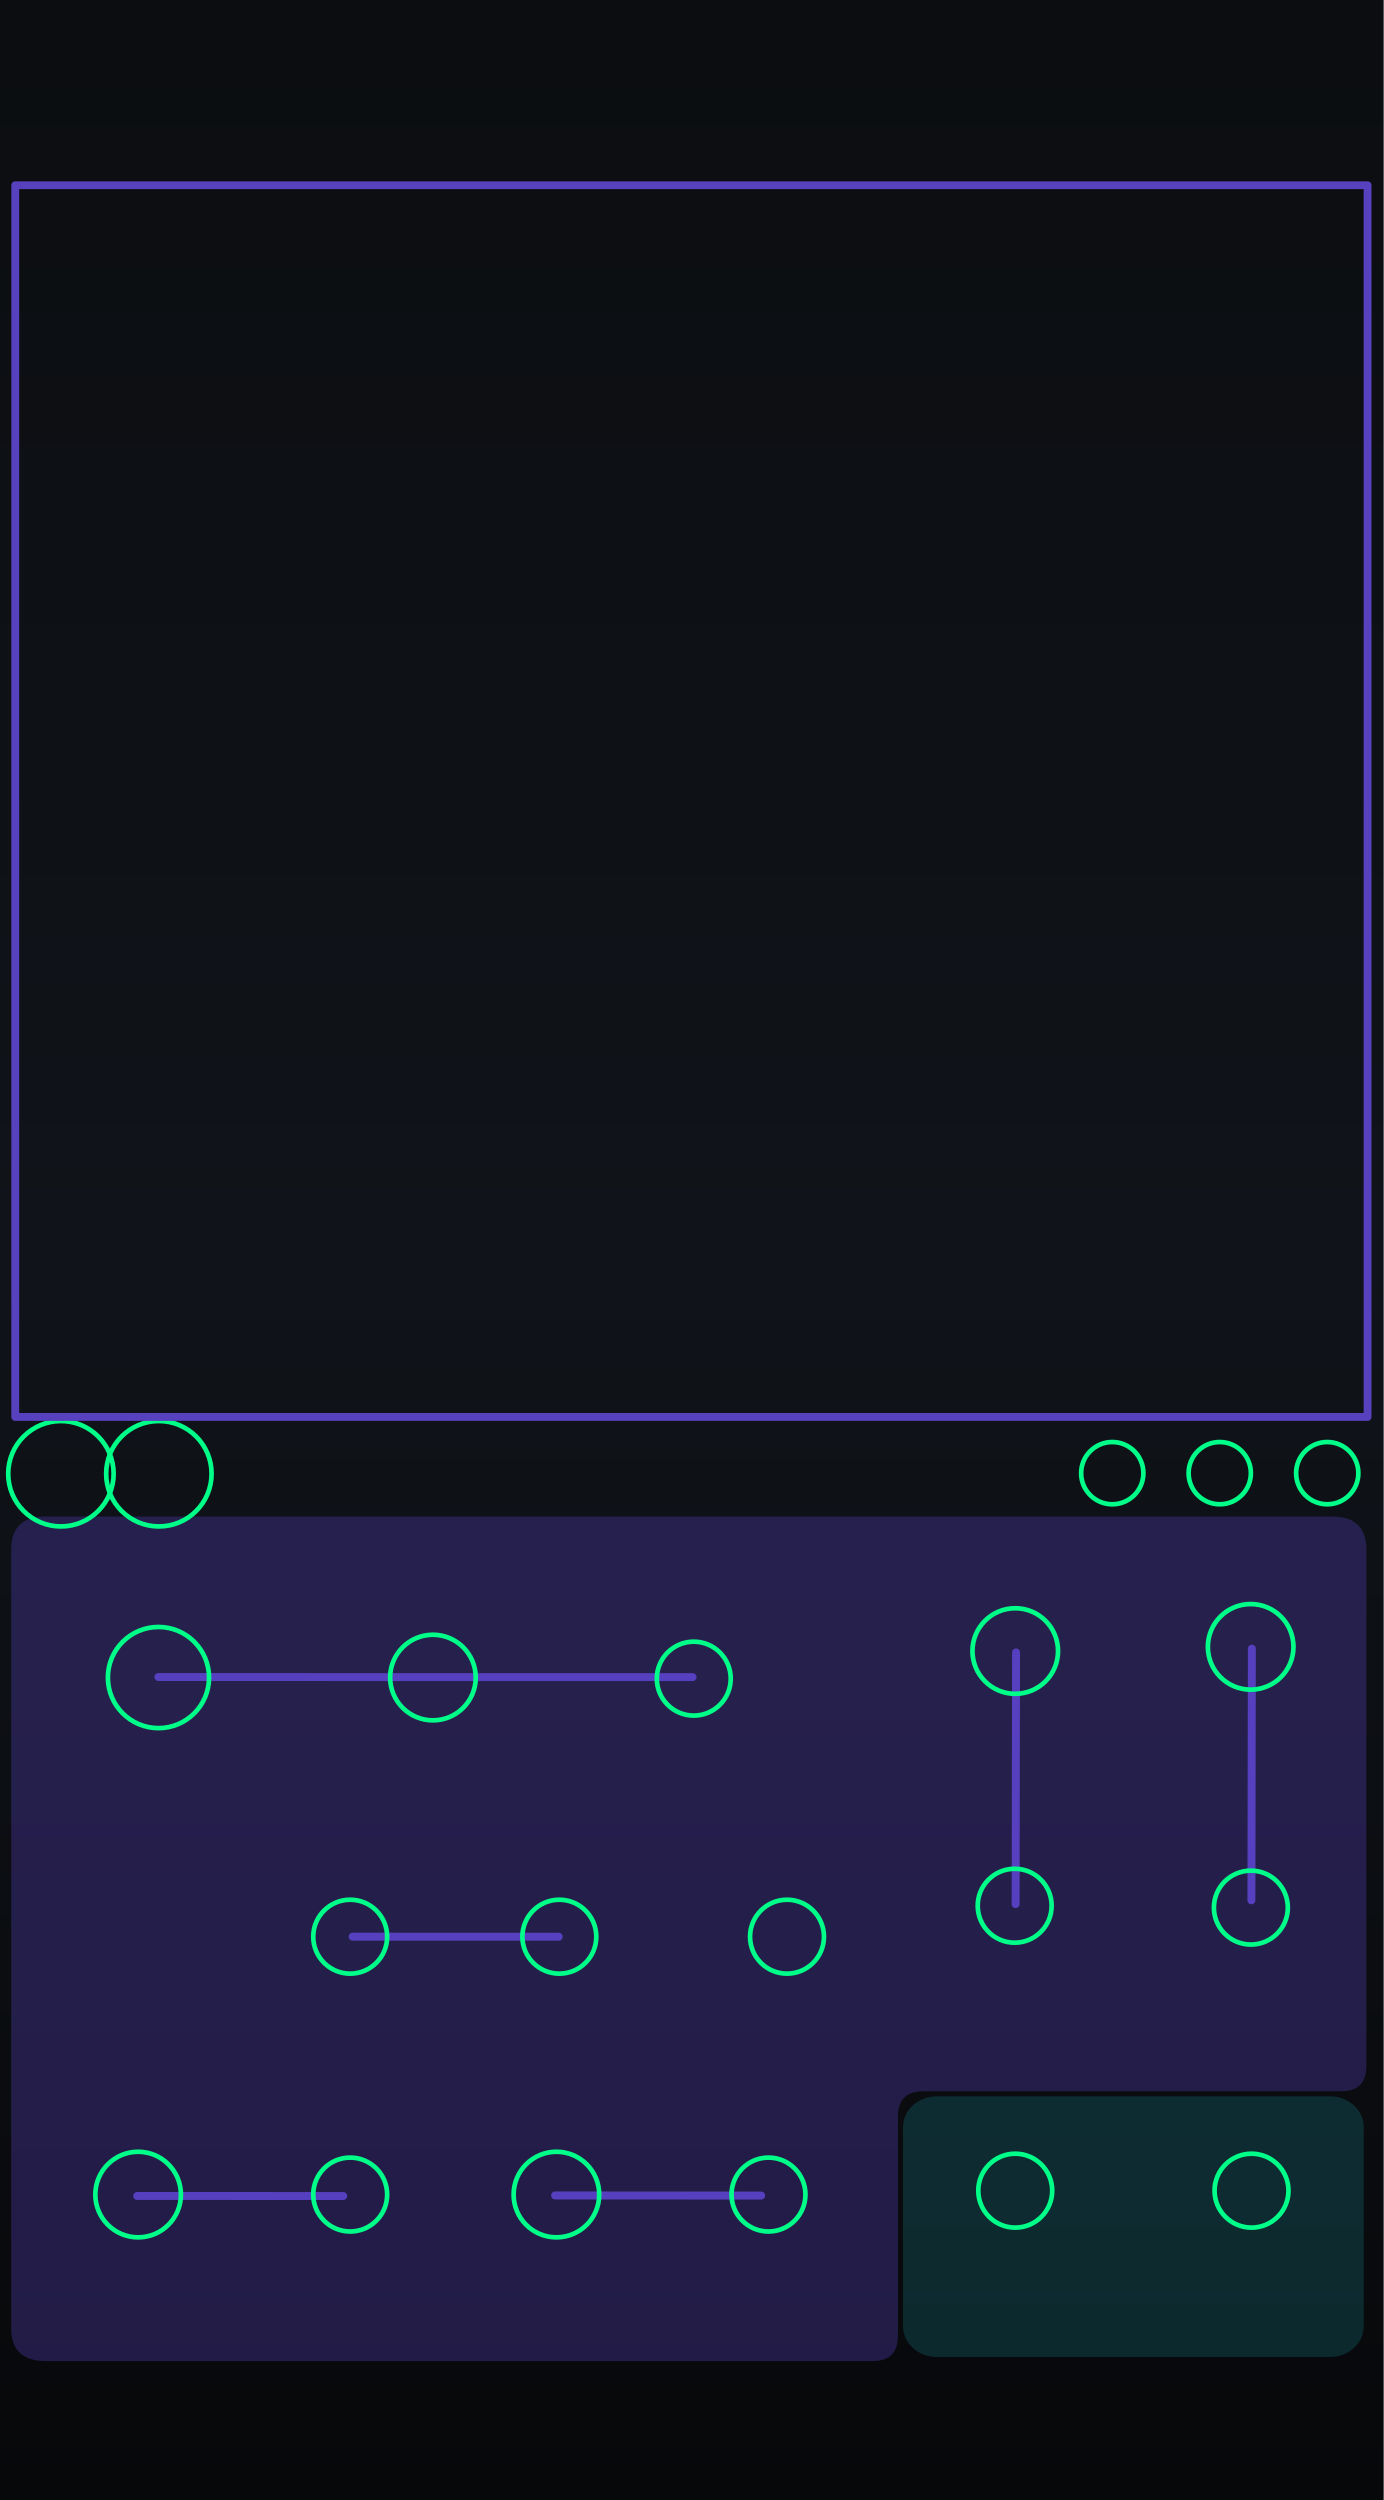
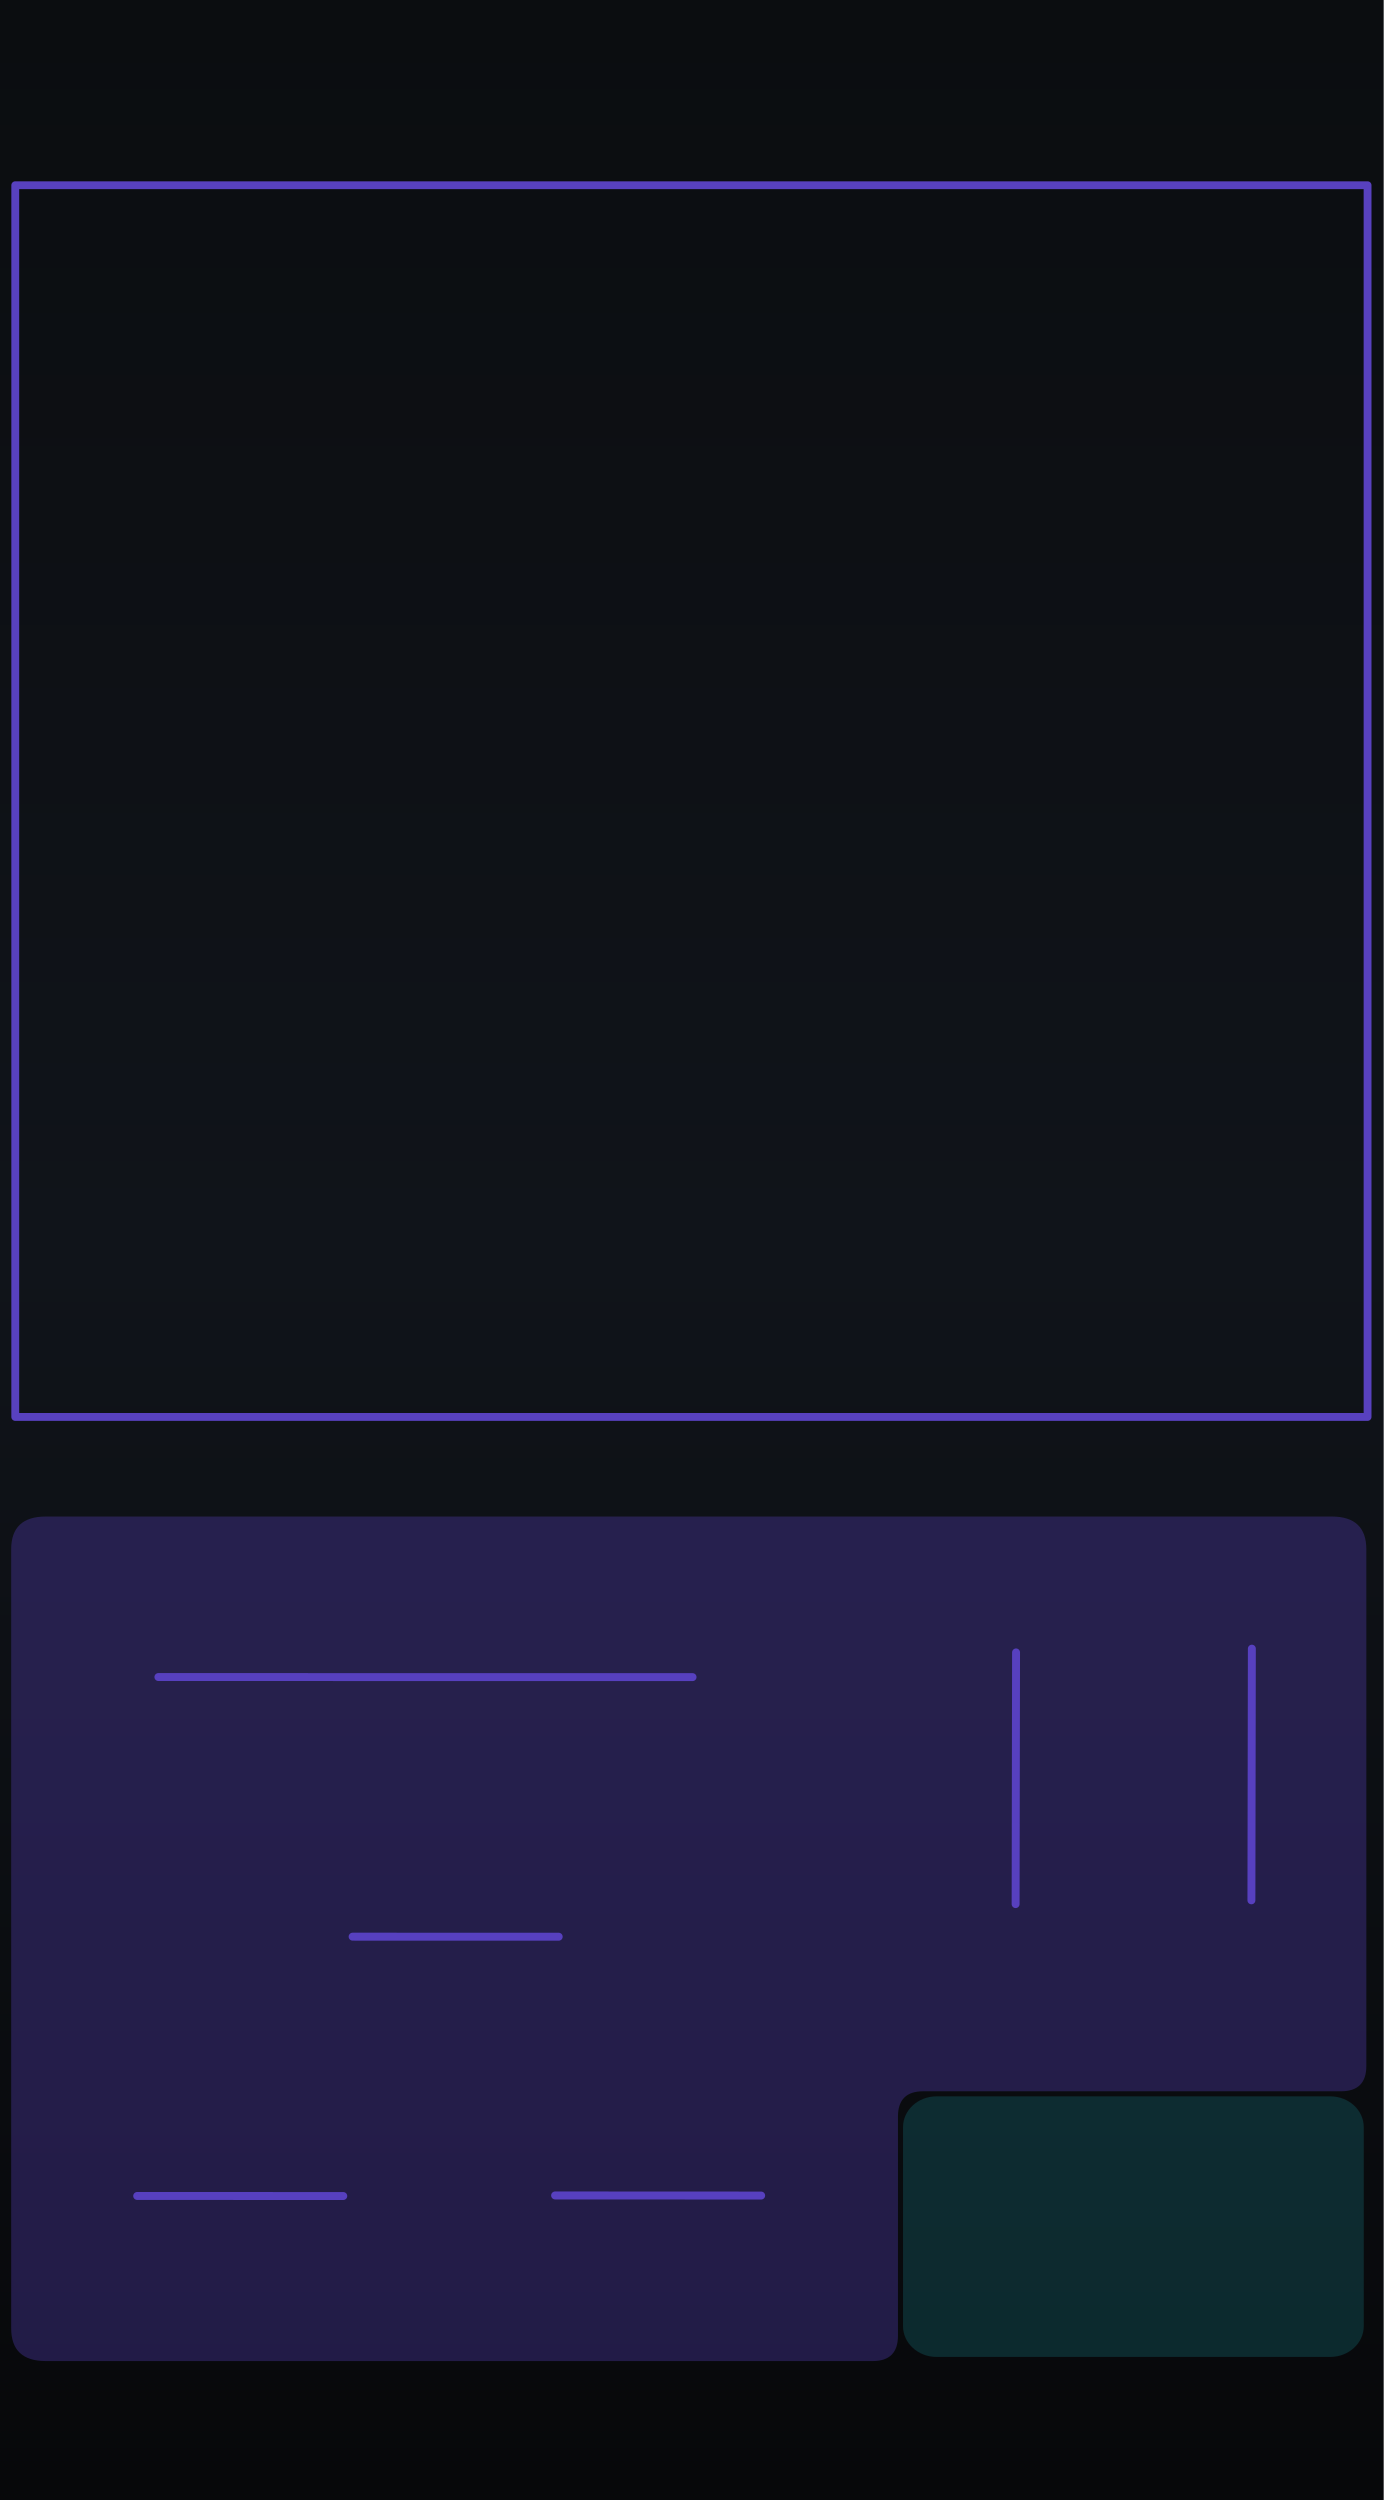
<svg xmlns="http://www.w3.org/2000/svg" xmlns:xlink="http://www.w3.org/1999/xlink" version="1.2" width="71.12mm" height="128.5mm" viewBox="0 0 7112 12850" preserveAspectRatio="xMidYMid" fill-rule="evenodd" stroke-width="28.222" stroke-linejoin="round" xml:space="preserve" id="svg488">
  <defs id="defs1">
    <linearGradient id="linearGradient22">
      <stop style="stop-color:#7a5cff;stop-opacity:1;" offset="0" id="stop22" />
      <stop style="stop-color:#1cccd9;stop-opacity:1;" offset="1" id="stop23" />
    </linearGradient>
    <linearGradient id="linearGradient20">
      <stop style="stop-color:#795cff;stop-opacity:1;" offset="0" id="stop20" />
      <stop style="stop-color:#1cccd9;stop-opacity:1;" offset="1" id="stop21" />
    </linearGradient>
    <linearGradient id="linearGradient16" x1="0" y1="0" x2="0" y2="1">
      <stop offset="0" stop-color="#1ccad8" stop-opacity="0.65" id="stop15" style="stop-color:#1ccad8;stop-opacity:1;" />
      <stop offset="1" stop-color="#7a5cff" stop-opacity="0.65" id="stop16" style="stop-color:#7a5cff;stop-opacity:1;" />
    </linearGradient>
    <linearGradient id="linearGradient14" x1="0" y1="0" x2="0" y2="1">
      <stop offset="0" stop-color="#1ccad8" stop-opacity="0.65" id="stop13" style="stop-color:#1ccad8;stop-opacity:1;" />
      <stop offset="1" stop-color="#7a5cff" stop-opacity="0.65" id="stop14" style="stop-color:#7a5cff;stop-opacity:1;" />
    </linearGradient>
    <linearGradient id="linearGradient12" x1="0" y1="0" x2="0" y2="1">
      <stop offset="0" stop-color="#1ccad8" stop-opacity="0.65" id="stop11" style="stop-color:#6140bf;stop-opacity:1;" />
      <stop offset="1" stop-color="#7a5cff" stop-opacity="0.65" id="stop12" />
    </linearGradient>
    <linearGradient id="bgGrad" x1="1108.886" y1="886.881" x2="1108.886" y2="12348.43" gradientTransform="matrix(0.6225417,0,0,1.124423,295.8546,0)" gradientUnits="userSpaceOnUse">
      <stop offset="0%" stop-color="#0b0d10" id="stop1" />
      <stop offset="50%" stop-color="#10141a" id="stop2" />
      <stop offset="100%" stop-color="#07080a" id="stop3" />
    </linearGradient>
    <linearGradient id="panelSheen" x1="1258.49" y1="999.764" x2="1258.49" y2="12199.481" gradientTransform="scale(0.8869218,1.127495)" gradientUnits="userSpaceOnUse">
      <stop offset="0%" stop-color="#ffffff" stop-opacity="0.1" id="stop4" />
      <stop offset="15%" stop-color="#ffffff" stop-opacity="0.02" id="stop5" />
      <stop offset="50%" stop-color="#ffffff" stop-opacity="0.0" id="stop6" />
      <stop offset="85%" stop-color="#ffffff" stop-opacity="0.02" id="stop7" />
      <stop offset="100%" stop-color="#ffffff" stop-opacity="0.1" id="stop8" />
    </linearGradient>
    <linearGradient id="accentGrad" x1="0" y1="0" x2="0" y2="1">
      <stop offset="0%" stop-color="#1ccad8" stop-opacity="0.65" id="stop9" />
      <stop offset="100%" stop-color="#7a5cff" stop-opacity="0.65" id="stop10" />
    </linearGradient>
    <linearGradient id="oceanWaveGrad" x1="0" y1="0" x2="1" y2="1" gradientUnits="objectBoundingBox">
      <stop offset="0%" stop-color="#55dbff" id="stop_wave_1" />
      <stop offset="55%" stop-color="#1496df" id="stop_wave_2" />
      <stop offset="100%" stop-color="#182682" id="stop_wave_3" />
    </linearGradient>
    <linearGradient xlink:href="#oceanWaveGrad" id="linearGradient10" gradientUnits="userSpaceOnUse" x1="-323.577" y1="-103.933" x2="723.812" y2="943.456" gradientTransform="matrix(-1.435811,0,0,0.6964705,8750,12953.568)" />
    <linearGradient xlink:href="#oceanWaveGrad" id="linearGradient11" gradientUnits="userSpaceOnUse" x1="-323.577" y1="-103.933" x2="723.812" y2="943.456" gradientTransform="matrix(1.435811,0,0,0.6964705,3420,12953.568)" />
    <linearGradient xlink:href="#linearGradient22" id="linearGradient500" gradientUnits="userSpaceOnUse" x1="5355.919" y1="1516.234" x2="6904.773" y2="1512.3" gradientTransform="matrix(0.9969081,0,0,0.9969081,-2554.784,-888.2671)" />
    <linearGradient xlink:href="#linearGradient20" id="linearGradient300" gradientUnits="userSpaceOnUse" gradientTransform="matrix(1.390218,0,0,1.390218,-5190.496,-5161.559)" x1="5486.824" y1="12735.478" x2="7088.807" y2="12738.298" spreadMethod="pad" />
  </defs>
  <g id="panel_art" style="display:inline">
    <g id="Background_Rect" style="display:inline" transform="matrix(0.9967357,0,0,0.9970803,-982.9628,-994.3174)">
      <rect x="986.182" y="997.229" width="7135.292" height="12887.627" rx="0" ry="0" fill="url(#bgGrad)" id="black_background" style="display:inline;fill:url(#bgGrad);stroke-width:23.612" />
      <g id="waves_layer" style="display:none;opacity:0.5" transform="matrix(1.003275,0,0,1.002928,-542.8062,1140.107)">
        <g id="branding_wave_left" transform="matrix(1.72,0,0,1.72,2416.919,11996.75)" style="display:inline">
          <path style="fill:#4995ec" d="m 0,413.249 c 0,0 99.571,-7.286 135.999,-84.999 36.428,-77.713 30.357,-229.499 207.642,-229.499 38.871,0 81.438,18.386 104.731,34.602 116.875,81.362 61.625,248.326 -75.589,205.523 0,0 49.786,-2.125 49.786,-67.697 0,-65.572 -82.091,-75.285 -94.714,-20.643 -8.992,38.927 -3.643,156.643 167.571,162.713" id="path149" />
          <path style="fill:#7a5cff" d="m 372.784,338.875 c 42.5,0 125.678,-65.875 75.213,-144.378 C 412.71,139.6 316.321,128.5 247.714,197.107 179.179,265.642 219.7,398.411 0.644,413.201 9.193,412.412 101.283,402.321 136,328.25 172.429,250.536 166.357,98.751 343.642,98.751 c 38.869,0 81.43,18.384 104.731,34.607 116.874,81.357 61.625,248.321 -75.589,205.517 z" id="path151" />
          <path style="fill:#1cccd9" d="M 495.426,413.249 H 268.433 C 242.935,402.664 232.851,365.455 246.5,310.035 c 15.166,-61.576 44.686,-94.762 88.642,-101.999 26.411,-4.347 46.895,4.299 59.973,12.945 -25.087,-13.418 -59.464,-4.238 -67.259,29.556 -8.998,38.929 -3.644,156.641 167.57,162.712 z" id="path155" />
        </g>
        <g id="branding_wave_right" transform="matrix(-1.72,0,0,1.72,7743.074,11996.75)" style="display:inline">
          <path style="fill:#4995ec" d="m 0,413.249 c 0,0 99.571,-7.286 135.999,-84.999 36.428,-77.713 30.357,-229.499 207.642,-229.499 38.871,0 81.438,18.386 104.731,34.602 116.875,81.362 61.625,248.326 -75.589,205.523 0,0 49.786,-2.125 49.786,-67.697 0,-65.572 -82.091,-75.285 -94.714,-20.643 -8.992,38.927 -3.643,156.643 167.571,162.713" id="path158" />
          <path style="fill:#7a5cff" d="m 372.784,338.875 c 42.5,0 125.678,-65.875 75.213,-144.378 C 412.71,139.6 316.321,128.5 247.714,197.107 179.179,265.642 219.7,398.411 0.644,413.201 9.193,412.412 101.283,402.321 136,328.25 172.429,250.536 166.357,98.751 343.642,98.751 c 38.869,0 81.43,18.384 104.731,34.607 116.874,81.357 61.625,248.321 -75.589,205.517 z" id="path160" />
          <path style="fill:#1cccd9" d="M 495.426,413.249 H 268.433 C 242.935,402.664 232.851,365.455 246.5,310.035 c 15.166,-61.576 44.686,-94.762 88.642,-101.999 26.411,-4.347 46.895,4.299 59.973,12.945 -25.087,-13.418 -59.464,-4.238 -67.259,29.556 -8.998,38.929 -3.644,156.641 167.57,162.712 z" id="path164" />
        </g>
      </g>
      <rect x="1096.182" y="1107.229" width="9973.273" height="12667.627" rx="210" ry="210" fill="none" stroke="#ffffff" stroke-opacity="0.1" stroke-width="60" id="gray_outline" style="display:none;stroke:#3c3f42;stroke-opacity:1" />
      <path d="M 1397.123,1952.244 H 7648.753" stroke="url(#accentGrad)" stroke-width="40.878" stroke-linecap="round" opacity="0.55" fill="none" id="top_horizontal_line" style="display:none;opacity:1;fill:#ffffff;fill-opacity:1;stroke:#5740bf;stroke-opacity:1" />
    </g>
    <rect x="4588.102" y="10720.973" width="2447.199" height="1438.824" rx="200.486" ry="171.865" fill="#000000" opacity="0.1" stroke="#ffffff" stroke-opacity="0.06" stroke-width="45.117" id="outputs" style="display:none;opacity:1;fill:#000000;fill-opacity:1;stroke:none;stroke-width:46.389;stroke-dasharray:none" />
    <g id="glass">
      <path d="M 235.35,7794.999 H 6845.054 C 6963.681,7794.999 7022.994,7851.305 7022.994,7963.915 V 10619.182 Q 7022.994,10749.182 6892.994,10749.182 H 4745.518 Q 4615.518,10749.182 4615.518,10879.182 V 12005.859 Q 4615.518,12135.859 4485.518,12135.859 H 235.35 C 116.723,12135.859 57.409,12079.554 57.409,11966.944 V 7963.915 C 57.409,7851.305 116.723,7794.999 235.35,7794.999 Z" fill="#000000" opacity="0.1" stroke="#ffffff" stroke-opacity="0.06" stroke-width="43.342" id="frame_left" style="display:inline;opacity:0.33;fill:#5740bf;fill-opacity:1;stroke:none" />
      <rect x="4641.5" y="10775.2" width="2368.228" height="1339.533" rx="172.544" ry="158.231" fill="#000000" opacity="0.1" stroke="#ffffff" stroke-opacity="0.06" stroke-width="41.308" id="outputs-3" style="display:inline;opacity:0.33;fill:#1cccd9;fill-opacity:0.502;stroke:none;stroke-opacity:0.33" />
    </g>
    <path d="m 1812.521,9954.427 1059.159,0.311" stroke="url(#accentGrad)" stroke-width="40.841" stroke-linecap="round" opacity="0.55" fill="none" id="sync_line" style="display:inline;opacity:1;fill:#ffffff;fill-opacity:1;stroke:#5740bf;stroke-opacity:1" />
    <path d="m 814.122,8620.008 2745.601,0.401" stroke="url(#accentGrad)" stroke-width="40.751" stroke-linecap="round" opacity="0.55" fill="none" id="freq_purple_line" style="display:inline;opacity:1;fill:#ffffff;fill-opacity:1;stroke:#5740bf;stroke-opacity:1" />
    <path d="m 705.174,11287.268 1059.159,0.311" stroke="url(#accentGrad)" stroke-width="40.841" stroke-linecap="round" opacity="0.55" fill="none" id="slither_amp_line" style="display:inline;opacity:1;fill:#ffffff;fill-opacity:1;stroke:#5740bf;stroke-opacity:1" />
    <path d="m 2853.239,11284.637 1059.1,0.538" stroke="url(#accentGrad)" stroke-width="40.9" stroke-linecap="round" opacity="0.55" fill="none" id="slither_speed_line" style="display:inline;opacity:1;fill:#ffffff;fill-opacity:1;stroke:#5740bf;stroke-opacity:1" />
    <path d="m 5222.518,8493.414 -2.263,1293.652" stroke="url(#accentGrad)" stroke-width="40.751" stroke-linecap="round" opacity="0.55" fill="none" id="FM_purple_line" style="display:inline;opacity:1;fill:#ffffff;fill-opacity:1;stroke:#5740bf;stroke-opacity:1" />
    <path d="m 6434.539,8474.076 -2.263,1293.652" stroke="url(#accentGrad)" stroke-width="40.751" stroke-linecap="round" opacity="0.55" fill="none" id="fold_line" style="display:inline;opacity:1;fill:#ffffff;fill-opacity:1;stroke:#5740bf;stroke-opacity:1" />
  </g>
-   <g id="wyrm_components" style="display:inline">
+   <g id="wyrm_components" style="display:none">
    <circle id="WYRM_FREQ_PARAM" cx="814.557" cy="8622.6" r="260" style="fill:none;stroke:#00ff88;stroke-width:24;stroke-opacity:1" />
    <circle id="WYRM_FINE_PARAM" cx="2225.269" cy="8622.6" r="220" style="fill:none;stroke:#00ff88;stroke-width:24;stroke-opacity:1" />
    <circle id="WYRM_FM_ATTEN_PARAM" cx="5218.388" cy="8486.302" r="220" style="fill:none;stroke:#00ff88;stroke-width:24;stroke-opacity:1" />
    <circle id="WYRM_FOLD_PARAM" cx="6428.44" cy="8464.8" r="220" style="fill:none;stroke:#00ff88;stroke-width:24;stroke-opacity:1" />
-     <circle id="WYRM_LOCK_BUTTON" cx="6269.5" cy="7572" r="160" style="display:inline;fill:#000000;fill-opacity:0;stroke:#00ff88;stroke-width:24;stroke-opacity:1" />
-     <circle id="WYRM_EDITOR_EXPAND_BUTTON" cx="5717" cy="7572" r="160" style="display:inline;fill:#000000;fill-opacity:0;stroke:#00ff88;stroke-width:24;stroke-opacity:1" />
-     <circle id="WYRM_RESET_BUTTON" cx="6822" cy="7572" r="160" style="display:inline;fill:#000000;fill-opacity:0;stroke:#00ff88;stroke-width:24;stroke-opacity:1" />
+     <circle id="WYRM_LOCK_BUTTON" cx="6318.561" cy="7572" r="270.933" style="display:inline;fill:#000000;fill-opacity:0;stroke:#00ff88;stroke-width:24;stroke-opacity:1" />
+     <circle id="WYRM_EDITOR_EXPAND_BUTTON" cx="5815.123" cy="7572" r="270.933" style="display:inline;fill:#000000;fill-opacity:0;stroke:#00ff88;stroke-width:24;stroke-opacity:1" />
+     <circle id="WYRM_RESET_BUTTON" cx="6822" cy="7572" r="270.933" style="display:inline;fill:#000000;fill-opacity:0;stroke:#00ff88;stroke-width:24;stroke-opacity:1" />
    <circle id="WYRM_WAVE_LEFT_PARAM" cx="313.156" cy="7575" r="270.933" style="display:inline;fill:none;stroke:#00ff88;stroke-width:24;stroke-opacity:1" />
    <circle id="WYRM_WAVE_RIGHT_PARAM" cx="816.595" cy="7575" r="270.933" style="display:inline;fill:none;stroke:#00ff88;stroke-width:24;stroke-opacity:1" />
    <circle id="WYRM_SLITHER_PARAM" cx="709.985" cy="11280" r="220" style="fill:none;stroke:#00ff88;stroke-width:24;stroke-opacity:1" />
    <circle id="WYRM_SLITHER_SPEED_PARAM" cx="2860" cy="11280" r="220" style="fill:none;stroke:#00ff88;stroke-width:24;stroke-opacity:1" />
    <circle id="WYRM_SLITHER_CV_INPUT" cx="1800" cy="11280" r="190" style="fill:none;stroke:#00ff88;stroke-width:24;stroke-opacity:1" />
    <circle id="WYRM_SLITHER_SPEED_CV_INPUT" cx="3950.015" cy="11280" r="190" style="fill:none;stroke:#00ff88;stroke-width:24;stroke-opacity:1" />
    <circle id="WYRM_VOCT_INPUT" cx="3565.982" cy="8628.142" r="190" style="fill:none;stroke:#00ff88;stroke-width:24;stroke-opacity:1" />
    <circle id="WYRM_FM_INPUT" cx="5215.465" cy="9795.469" r="190" style="fill:none;stroke:#00ff88;stroke-width:24;stroke-opacity:1" />
    <circle id="WYRM_SYNC_INPUT" cx="1800" cy="9954.583" r="190" style="fill:none;stroke:#00ff88;stroke-width:24;stroke-opacity:1" />
    <circle id="WYRM_SYNC_MODE_PARAM" cx="2875" cy="9954.583" r="190" style="fill:none;stroke:#00ff88;stroke-width:24;stroke-opacity:1" />
    <circle id="WYRM_LFO_MODE_PARAM" cx="4045.232" cy="9954.583" r="190" style="fill:none;stroke:#00ff88;stroke-width:24;stroke-opacity:1" />
    <circle id="WYRM_FOLD_CV_INPUT" cx="6429.5" cy="9805.06" r="190" style="fill:none;stroke:#00ff88;stroke-width:24;stroke-opacity:1" />
    <circle id="WYRM_RAW_OUTPUT" cx="5218.388" cy="11260" r="190" style="fill:none;stroke:#00ff88;stroke-width:24;stroke-opacity:1" />
    <circle id="WYRM_OUT_OUTPUT" cx="6432.841" cy="11260" r="190" style="fill:none;stroke:#00ff88;stroke-width:24;stroke-opacity:1" />
  </g>
  <rect id="WYRM_WAVE_EDITOR" x="78.404" y="952.078" width="6950.892" height="6331.018" style="display:inline;fill:none;stroke:#5841bf;stroke-width:40.326;stroke-dasharray:none;stroke-opacity:1" />
  <g id="perfect_wave_raster_anchors" style="display:none">
    <rect id="BRANDING_WAVE_LEFT_RASTER" x="665.610" y="12338.190" width="1306.748" height="511.810" />
    <rect id="BRANDING_WAVE_RIGHT_RASTER" x="5139.674" y="12338.190" width="1306.748" height="511.810" />
  </g>
</svg>
